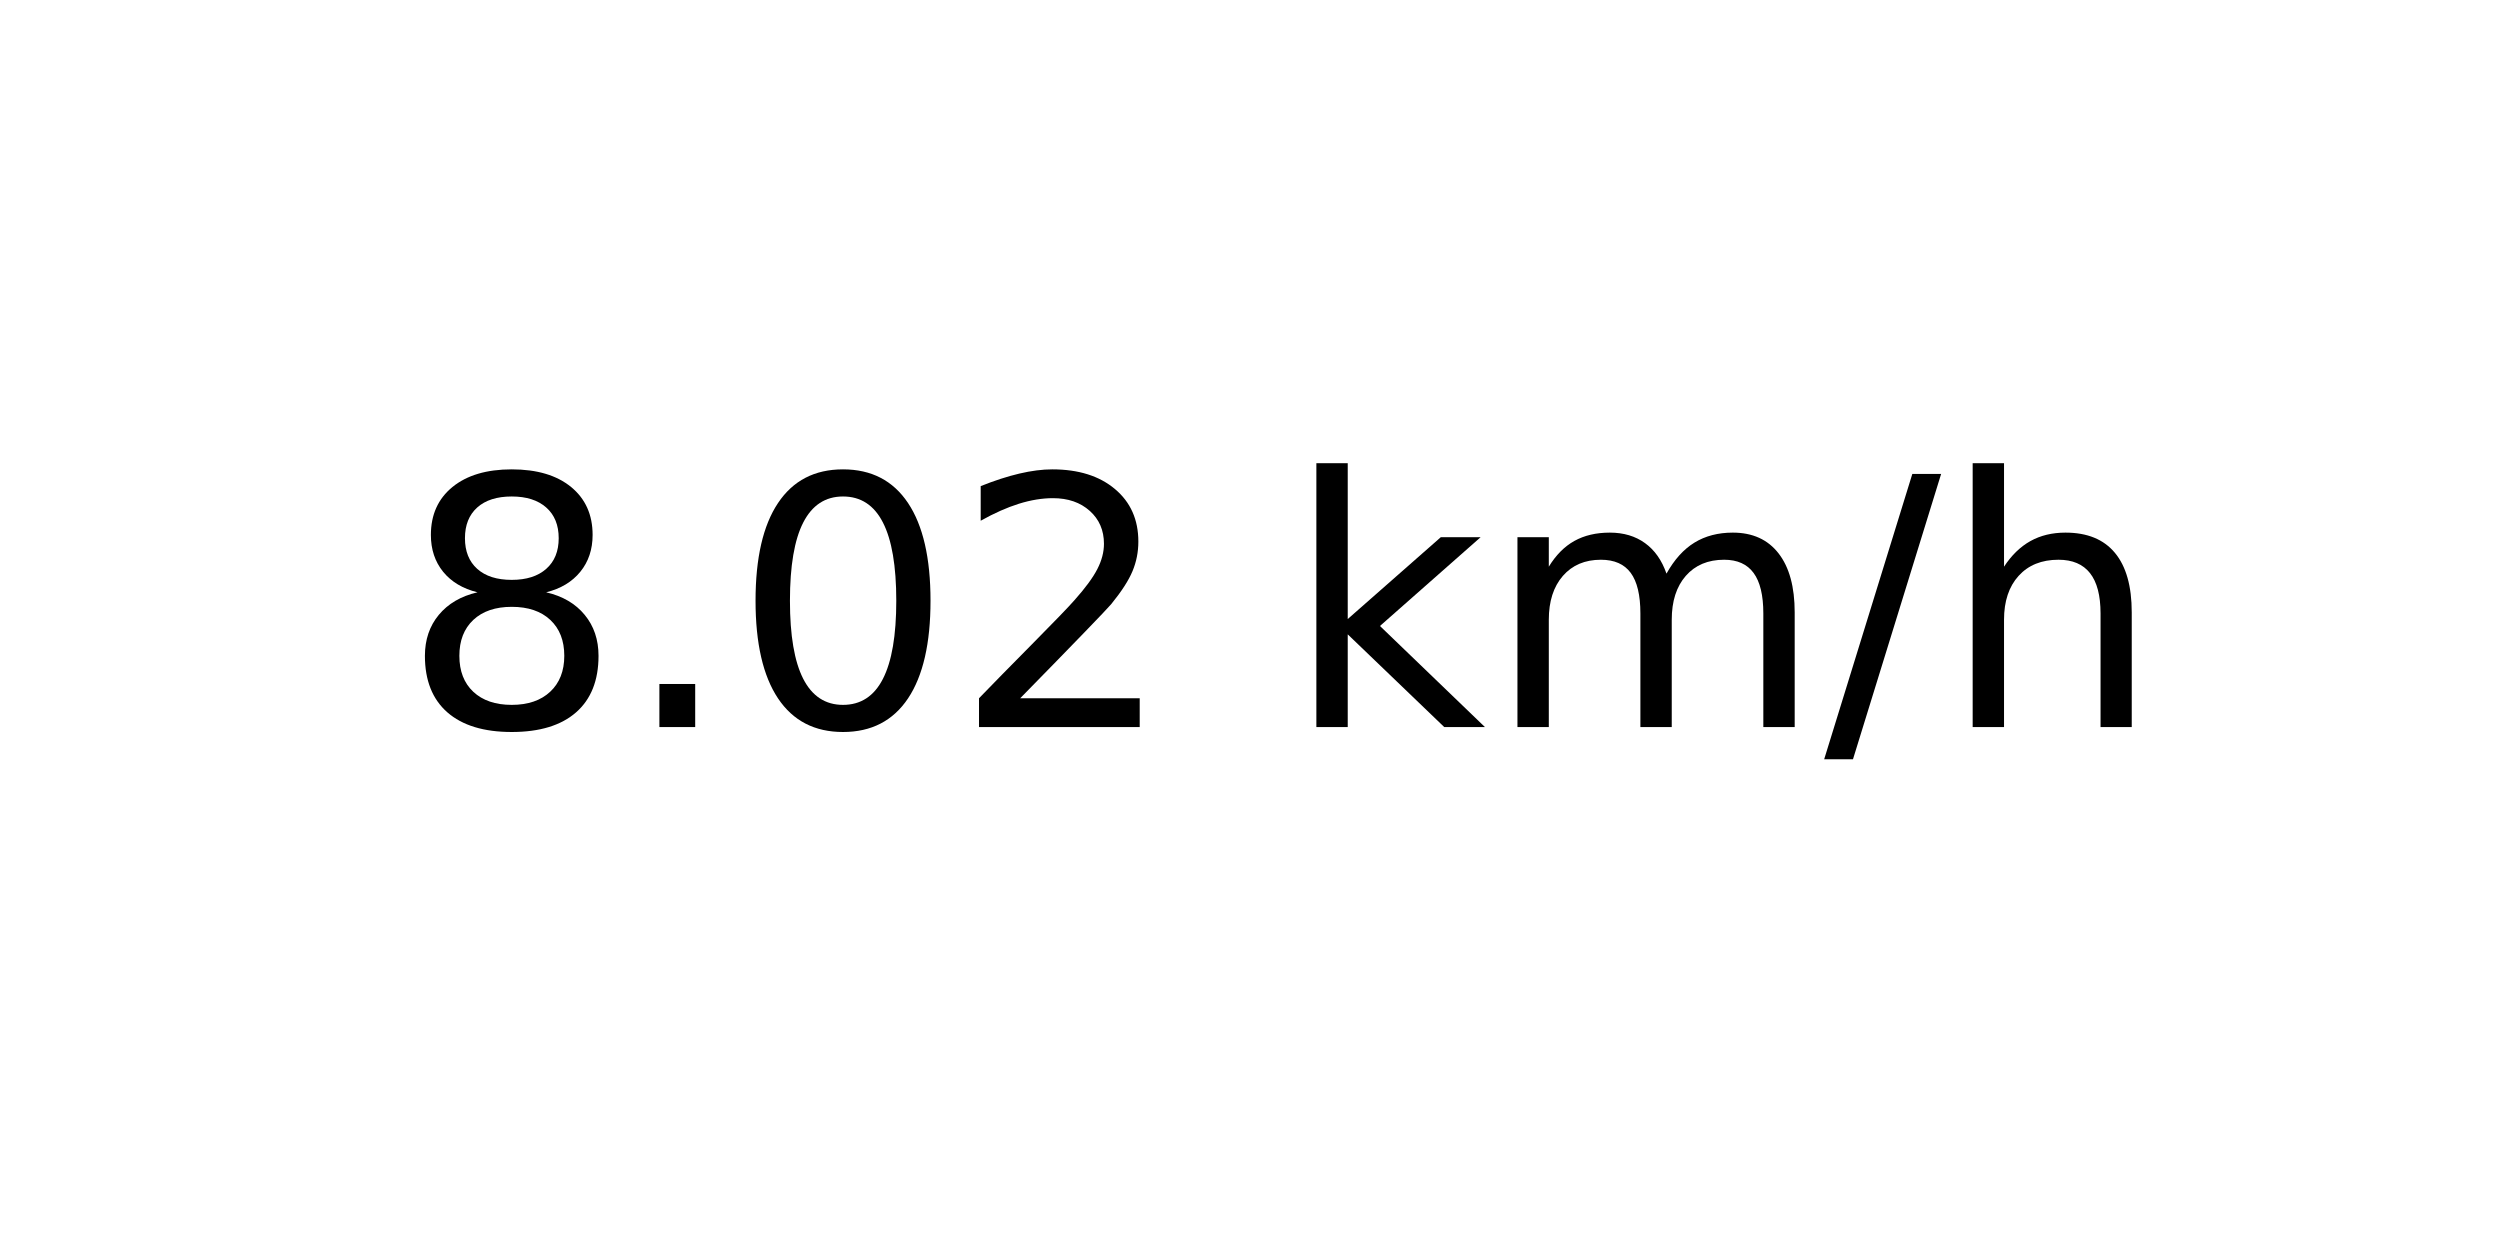
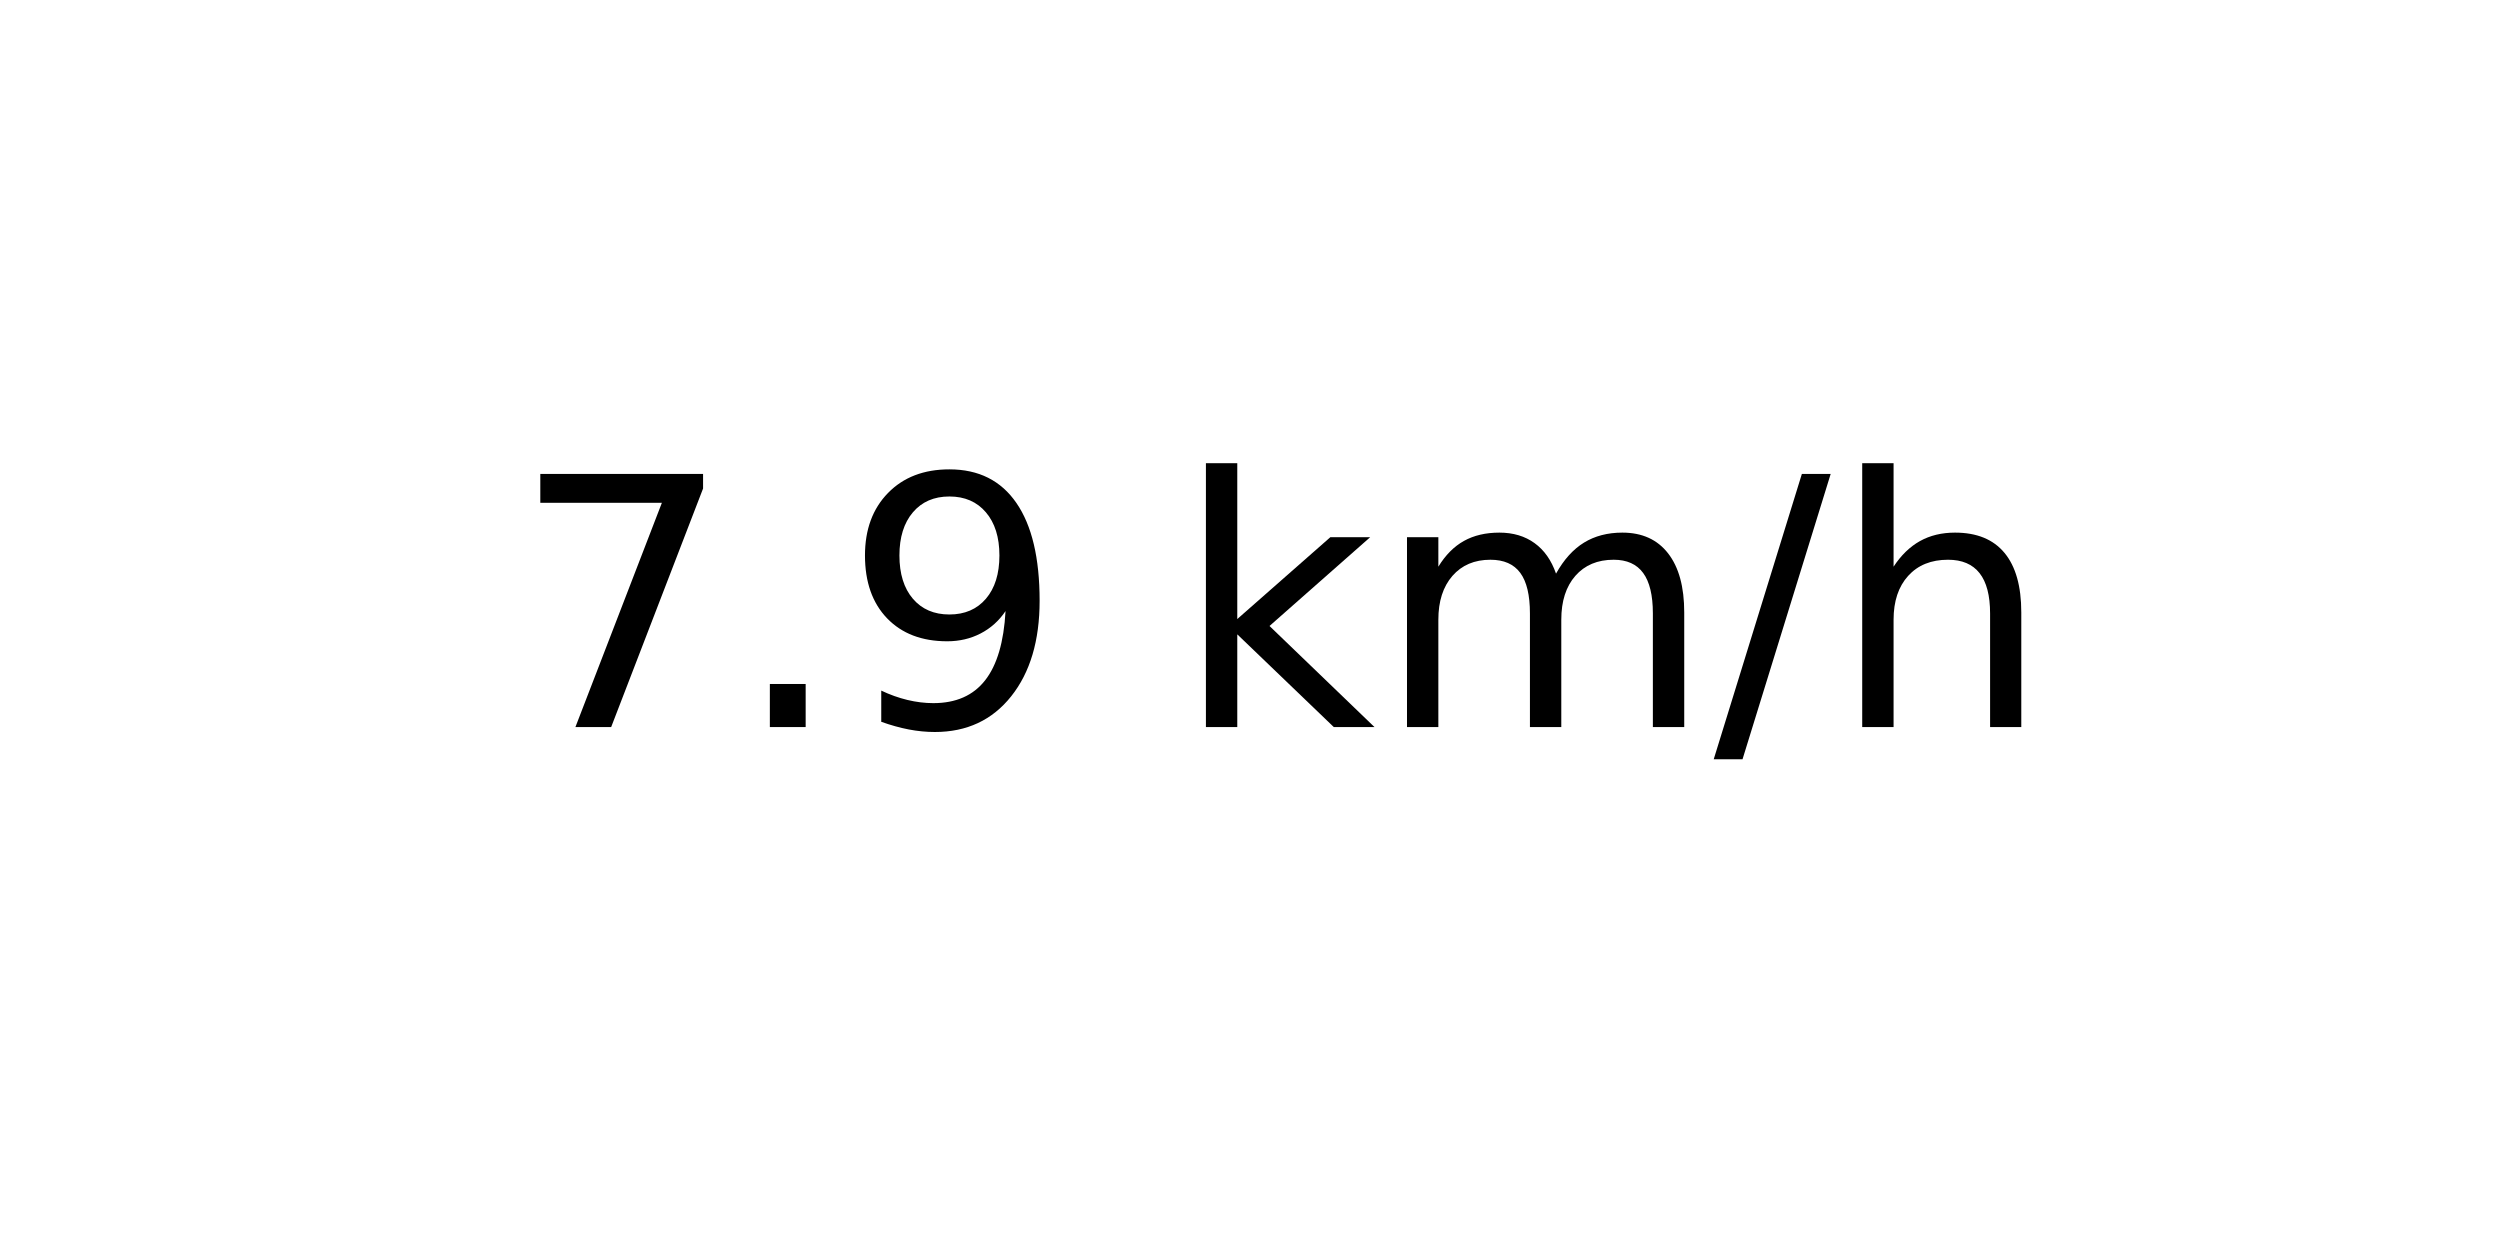
<svg xmlns="http://www.w3.org/2000/svg" xmlns:xlink="http://www.w3.org/1999/xlink" width="72pt" height="36pt" viewBox="0 0 72 36" version="1.1">
  <defs>
    <style type="text/css">*{stroke-linejoin: round; stroke-linecap: butt}</style>
  </defs>
  <g id="figure_1">
    <g id="axes_1">
      <g id="text_1">
-         <g transform="translate(11.55937 20.93937) scale(0.1 -0.1)">
+         <g transform="translate(14.74062 20.93937) scale(0.1 -0.1)">
          <defs>
-             <path id="DejaVuSans-38" d="M 2034 2216  Q 1584 2216 1326 1975  Q 1069 1734 1069 1313  Q 1069 891 1326 650  Q 1584 409 2034 409  Q 2484 409 2743 651  Q 3003 894 3003 1313  Q 3003 1734 2745 1975  Q 2488 2216 2034 2216  z M 1403 2484  Q 997 2584 770 2862  Q 544 3141 544 3541  Q 544 4100 942 4425  Q 1341 4750 2034 4750  Q 2731 4750 3128 4425  Q 3525 4100 3525 3541  Q 3525 3141 3298 2862  Q 3072 2584 2669 2484  Q 3125 2378 3379 2068  Q 3634 1759 3634 1313  Q 3634 634 3220 271  Q 2806 -91 2034 -91  Q 1263 -91 848 271  Q 434 634 434 1313  Q 434 1759 690 2068  Q 947 2378 1403 2484  z M 1172 3481  Q 1172 3119 1398 2916  Q 1625 2713 2034 2713  Q 2441 2713 2670 2916  Q 2900 3119 2900 3481  Q 2900 3844 2670 4047  Q 2441 4250 2034 4250  Q 1625 4250 1398 4047  Q 1172 3844 1172 3481  z " transform="scale(0.015625)" />
+             <path id="DejaVuSans-37" d="M 525 4666  L 3525 4666  L 3525 4397  L 1831 0  L 1172 0  L 2766 4134  L 525 4134  L 525 4666  z " transform="scale(0.015625)" />
            <path id="DejaVuSans-2e" d="M 684 794  L 1344 794  L 1344 0  L 684 0  L 684 794  z " transform="scale(0.015625)" />
-             <path id="DejaVuSans-30" d="M 2034 4250  Q 1547 4250 1301 3770  Q 1056 3291 1056 2328  Q 1056 1369 1301 889  Q 1547 409 2034 409  Q 2525 409 2770 889  Q 3016 1369 3016 2328  Q 3016 3291 2770 3770  Q 2525 4250 2034 4250  z M 2034 4750  Q 2819 4750 3233 4129  Q 3647 3509 3647 2328  Q 3647 1150 3233 529  Q 2819 -91 2034 -91  Q 1250 -91 836 529  Q 422 1150 422 2328  Q 422 3509 836 4129  Q 1250 4750 2034 4750  z " transform="scale(0.015625)" />
-             <path id="DejaVuSans-32" d="M 1228 531  L 3431 531  L 3431 0  L 469 0  L 469 531  Q 828 903 1448 1529  Q 2069 2156 2228 2338  Q 2531 2678 2651 2914  Q 2772 3150 2772 3378  Q 2772 3750 2511 3984  Q 2250 4219 1831 4219  Q 1534 4219 1204 4116  Q 875 4013 500 3803  L 500 4441  Q 881 4594 1212 4672  Q 1544 4750 1819 4750  Q 2544 4750 2975 4387  Q 3406 4025 3406 3419  Q 3406 3131 3298 2873  Q 3191 2616 2906 2266  Q 2828 2175 2409 1742  Q 1991 1309 1228 531  z " transform="scale(0.015625)" />
+             <path id="DejaVuSans-39" d="M 703 97  L 703 672  Q 941 559 1184 500  Q 1428 441 1663 441  Q 2288 441 2617 861  Q 2947 1281 2994 2138  Q 2813 1869 2534 1725  Q 2256 1581 1919 1581  Q 1219 1581 811 2004  Q 403 2428 403 3163  Q 403 3881 828 4315  Q 1253 4750 1959 4750  Q 2769 4750 3195 4129  Q 3622 3509 3622 2328  Q 3622 1225 3098 567  Q 2575 -91 1691 -91  Q 1453 -91 1209 -44  Q 966 3 703 97  z M 1959 2075  Q 2384 2075 2632 2365  Q 2881 2656 2881 3163  Q 2881 3666 2632 3958  Q 2384 4250 1959 4250  Q 1534 4250 1286 3958  Q 1038 3666 1038 3163  Q 1038 2656 1286 2365  Q 1534 2075 1959 2075  z " transform="scale(0.015625)" />
            <path id="DejaVuSans-20" transform="scale(0.015625)" />
            <path id="DejaVuSans-6b" d="M 581 4863  L 1159 4863  L 1159 1991  L 2875 3500  L 3609 3500  L 1753 1863  L 3688 0  L 2938 0  L 1159 1709  L 1159 0  L 581 0  L 581 4863  z " transform="scale(0.015625)" />
            <path id="DejaVuSans-6d" d="M 3328 2828  Q 3544 3216 3844 3400  Q 4144 3584 4550 3584  Q 5097 3584 5394 3201  Q 5691 2819 5691 2113  L 5691 0  L 5113 0  L 5113 2094  Q 5113 2597 4934 2840  Q 4756 3084 4391 3084  Q 3944 3084 3684 2787  Q 3425 2491 3425 1978  L 3425 0  L 2847 0  L 2847 2094  Q 2847 2600 2669 2842  Q 2491 3084 2119 3084  Q 1678 3084 1418 2786  Q 1159 2488 1159 1978  L 1159 0  L 581 0  L 581 3500  L 1159 3500  L 1159 2956  Q 1356 3278 1631 3431  Q 1906 3584 2284 3584  Q 2666 3584 2933 3390  Q 3200 3197 3328 2828  z " transform="scale(0.015625)" />
            <path id="DejaVuSans-2f" d="M 1625 4666  L 2156 4666  L 531 -594  L 0 -594  L 1625 4666  z " transform="scale(0.015625)" />
            <path id="DejaVuSans-68" d="M 3513 2113  L 3513 0  L 2938 0  L 2938 2094  Q 2938 2591 2744 2837  Q 2550 3084 2163 3084  Q 1697 3084 1428 2787  Q 1159 2491 1159 1978  L 1159 0  L 581 0  L 581 4863  L 1159 4863  L 1159 2956  Q 1366 3272 1645 3428  Q 1925 3584 2291 3584  Q 2894 3584 3203 3211  Q 3513 2838 3513 2113  z " transform="scale(0.015625)" />
          </defs>
-           <use xlink:href="#DejaVuSans-38" />
+           <use xlink:href="#DejaVuSans-37" />
          <use xlink:href="#DejaVuSans-2e" x="63.623" />
-           <use xlink:href="#DejaVuSans-30" x="95.41" />
-           <use xlink:href="#DejaVuSans-32" x="159.033" />
-           <use xlink:href="#DejaVuSans-20" x="222.656" />
-           <use xlink:href="#DejaVuSans-6b" x="254.443" />
-           <use xlink:href="#DejaVuSans-6d" x="312.354" />
-           <use xlink:href="#DejaVuSans-2f" x="409.766" />
-           <use xlink:href="#DejaVuSans-68" x="443.457" />
+           <use xlink:href="#DejaVuSans-39" x="95.41" />
+           <use xlink:href="#DejaVuSans-20" x="159.033" />
+           <use xlink:href="#DejaVuSans-6b" x="190.82" />
+           <use xlink:href="#DejaVuSans-6d" x="248.73" />
+           <use xlink:href="#DejaVuSans-2f" x="346.143" />
+           <use xlink:href="#DejaVuSans-68" x="379.834" />
        </g>
      </g>
    </g>
  </g>
</svg>
